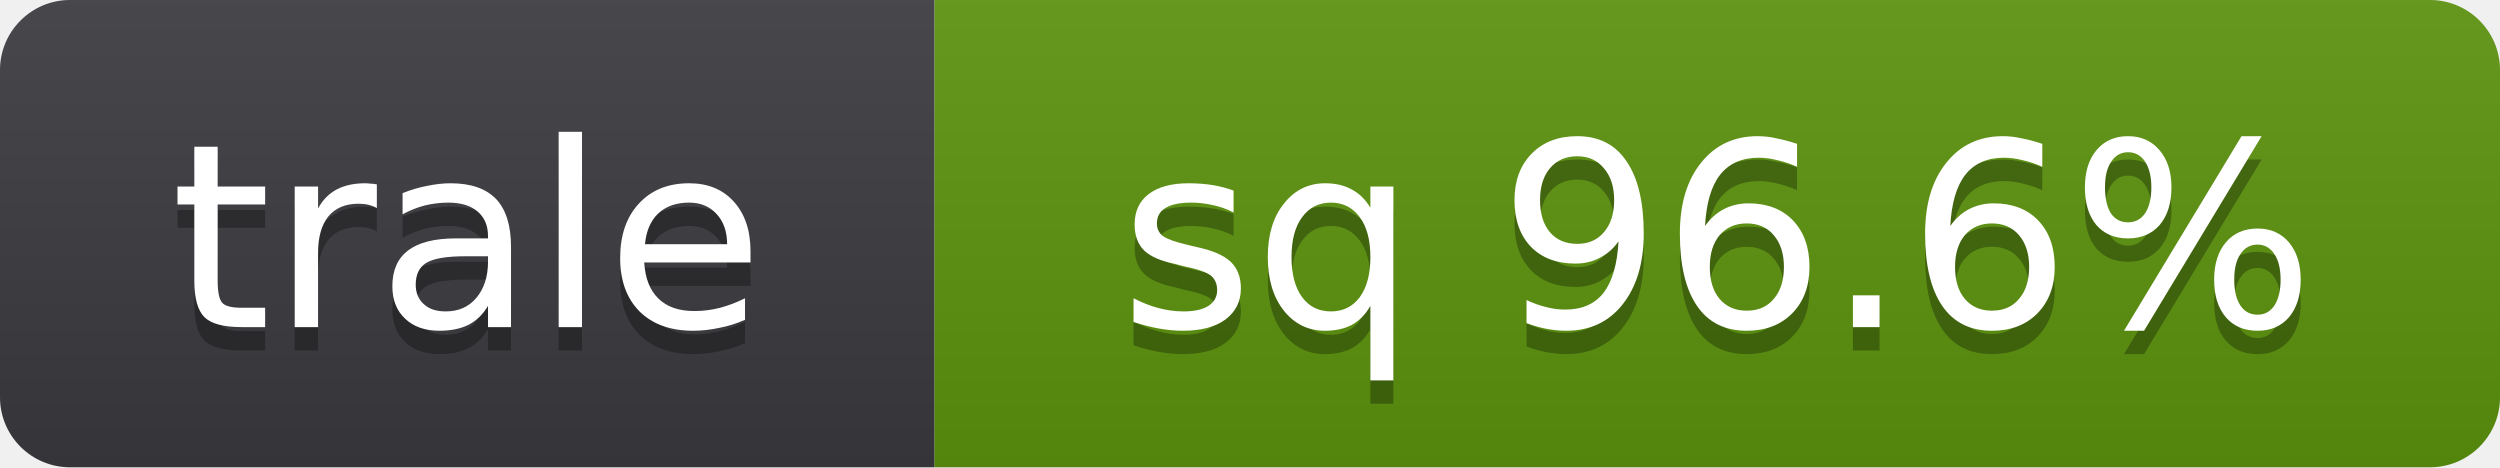
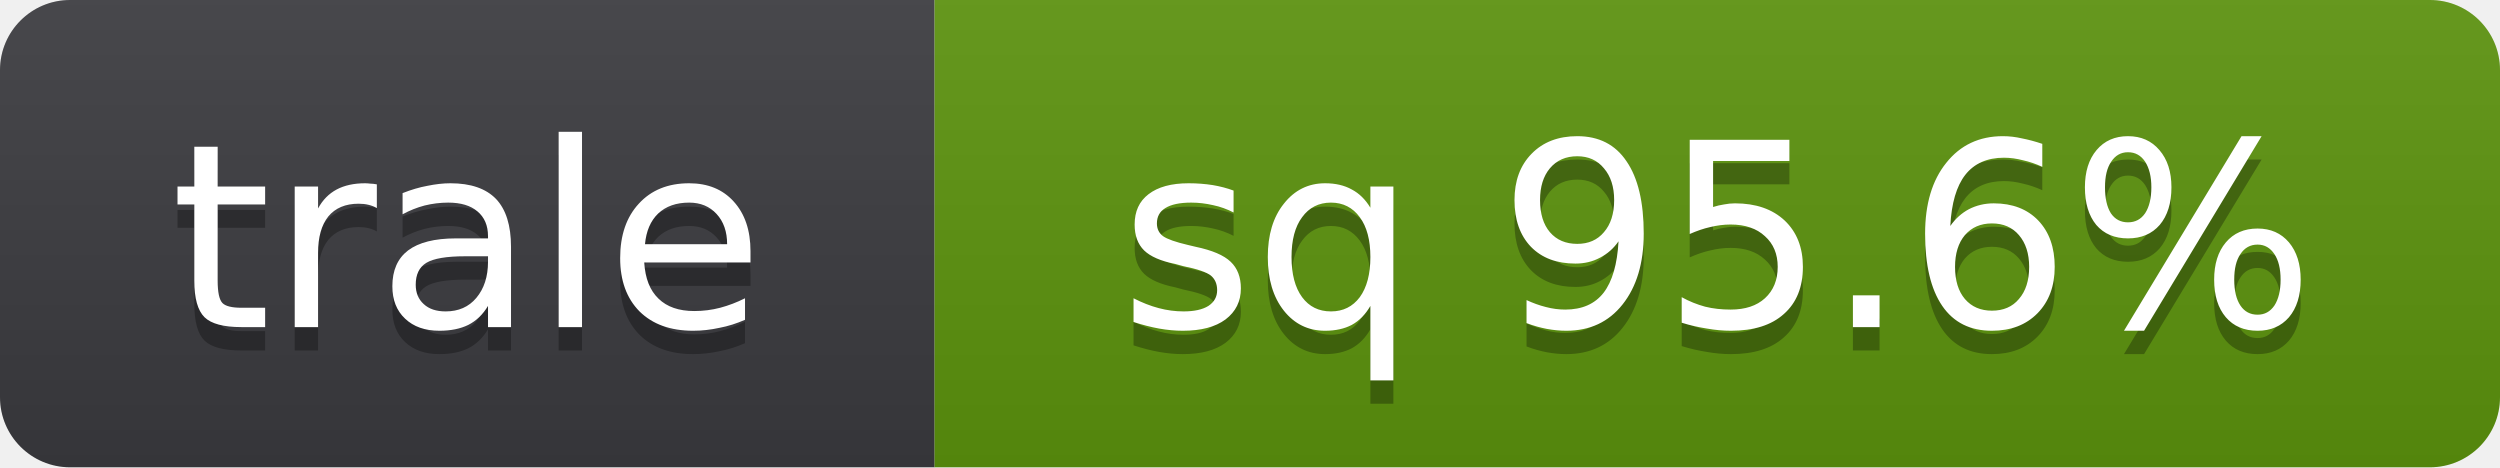
- <svg xmlns="http://www.w3.org/2000/svg" width="107" height="20" role="img" aria-label="trale: sq 96.6%">
+ <svg xmlns="http://www.w3.org/2000/svg" width="107" height="20" role="img" aria-label="trale: sq 95.6%">
  <linearGradient id="s" x2="0" y2="100%">
    <stop offset="0" stop-color="#bbb" stop-opacity=".1" />
    <stop offset="1" stop-opacity=".1" />
  </linearGradient>
  <clipPath id="r">
    <rect width="107" height="20" rx="3" fill="#fff" />
  </clipPath>
  <g clip-path="url(#r)">
    <rect width="40" height="20" fill="#3b3b3f" />
    <rect x="40" width="67" height="20" fill="#5c940d" />
    <rect width="107" height="20" fill="url(#s)" />
  </g>
  <g fill="#fff" text-anchor="middle" font-family="Verdana,Geneva,DejaVu Sans,sans-serif" font-size="11" text-rendering="geometricPrecision">
    <text x="20" y="15" fill="#010101" fill-opacity=".3" aria-hidden="true">trale</text>
    <text x="20" y="14">trale</text>
-     <text x="73.5" y="15" fill="#010101" fill-opacity=".3" aria-hidden="true">sq 96.6%</text>
-     <text x="73.5" y="14">sq 96.6%</text>
+     <text x="73.5" y="15" fill="#010101" fill-opacity=".3" aria-hidden="true">sq 95.6%</text>
+     <text x="73.5" y="14">sq 95.6%</text>
  </g>
</svg>
